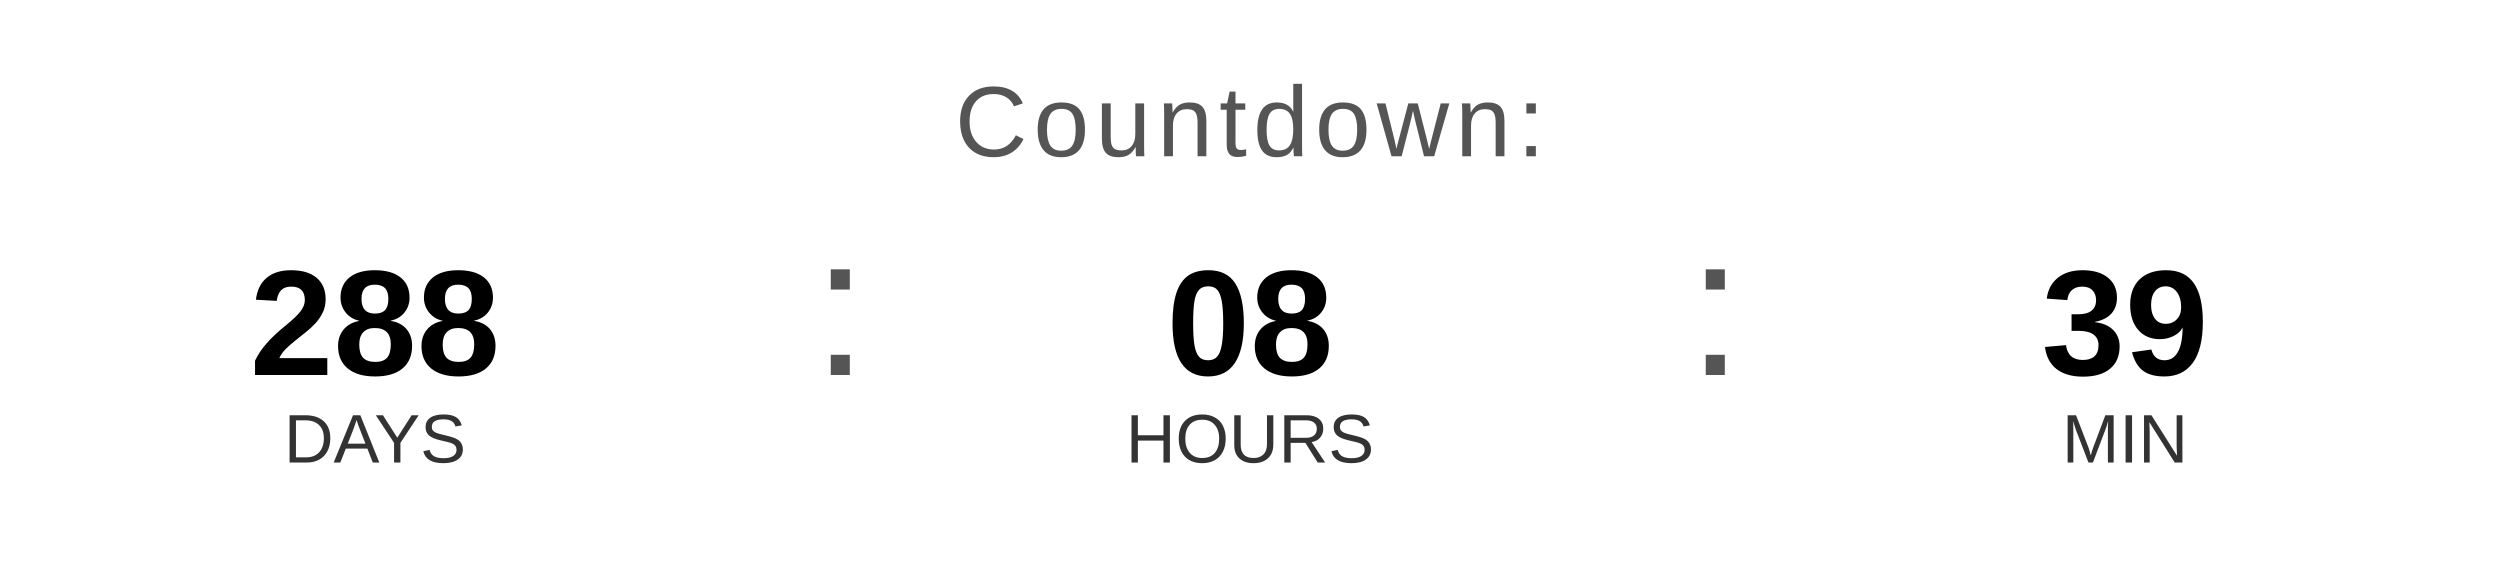
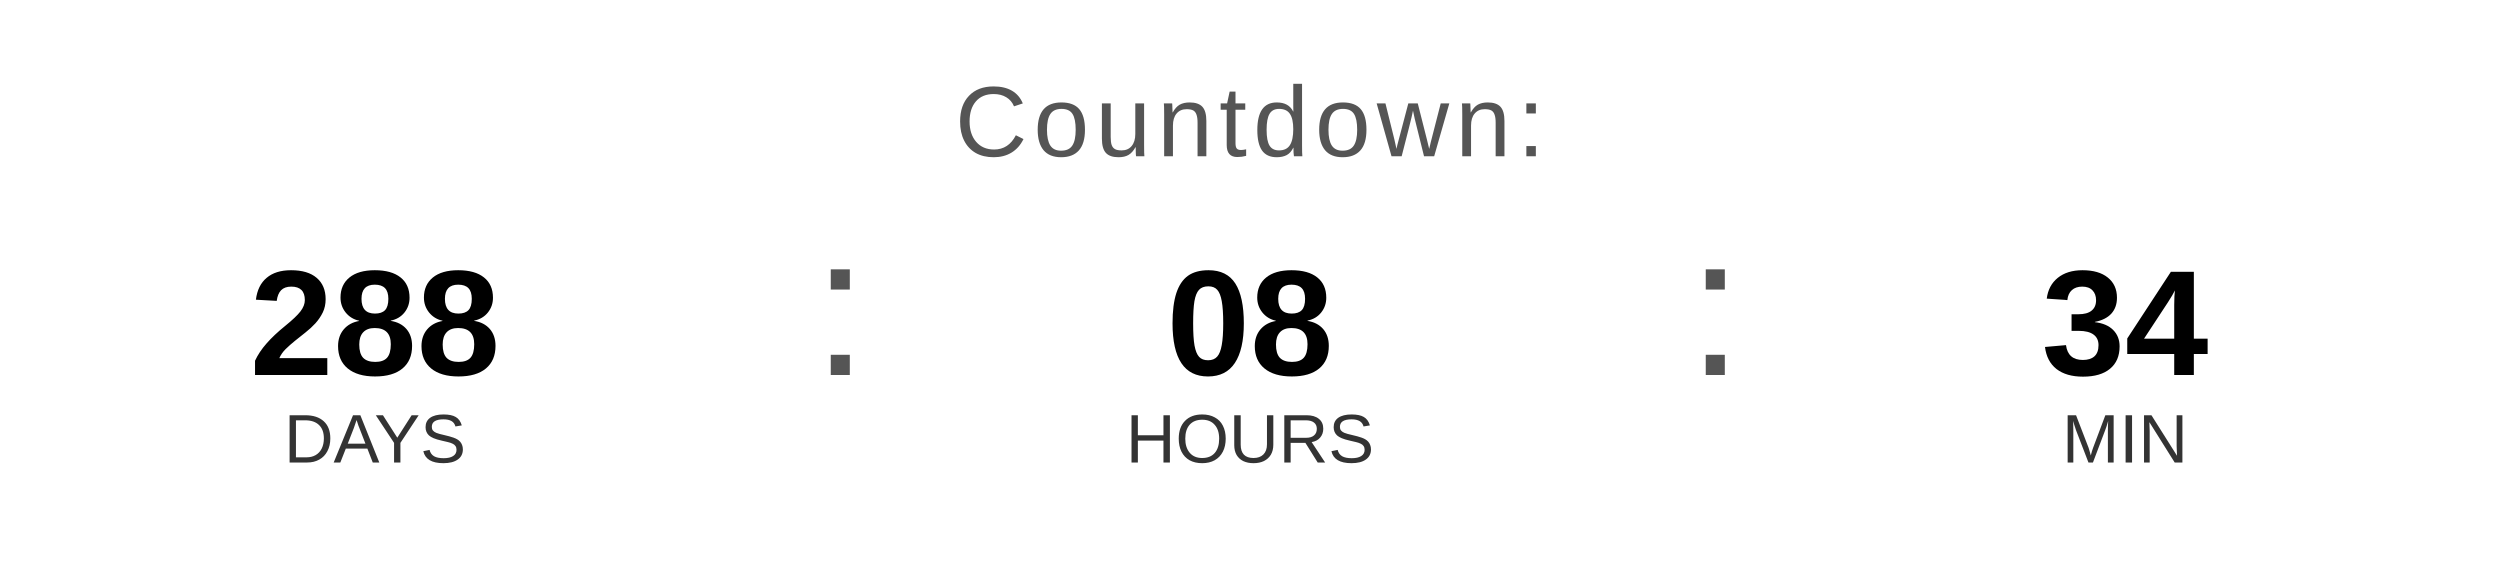
<svg xmlns="http://www.w3.org/2000/svg" width="400" height="90" viewBox="0 0 400 90">
  <text x="200" y="25" font-family="Arial, Helvetica, sans-serif" font-size="16" fill="#555555" text-anchor="middle" letter-spacing="1">
    Countdown:
  </text>
  <text x="60" y="60" font-family="Arial, Helvetica, sans-serif" font-size="24" font-weight="bold" fill="#000000" text-anchor="middle">288</text>
  <text x="60" y="74" font-family="Arial, Helvetica, sans-serif" font-size="11" fill="#333333" text-anchor="middle">DAYS</text>
  <text x="130" y="60" font-family="Arial, sans-serif" font-size="32" fill="#555555">:</text>
  <text x="200" y="60" font-family="Arial, Helvetica, sans-serif" font-size="24" font-weight="bold" fill="#000000" text-anchor="middle">08</text>
  <text x="200" y="74" font-family="Arial, Helvetica, sans-serif" font-size="11" fill="#333333" text-anchor="middle">HOURS</text>
  <text x="270" y="60" font-family="Arial, sans-serif" font-size="32" fill="#555555">:</text>
-   <text x="340" y="60" font-family="Arial, Helvetica, sans-serif" font-size="24" font-weight="bold" fill="#000000" text-anchor="middle">39</text>
+   <text x="340" y="60" font-family="Arial, Helvetica, sans-serif" font-size="24" font-weight="bold" fill="#000000" text-anchor="middle">34</text>
  <text x="340" y="74" font-family="Arial, Helvetica, sans-serif" font-size="11" fill="#333333" text-anchor="middle">MIN</text>
</svg>
